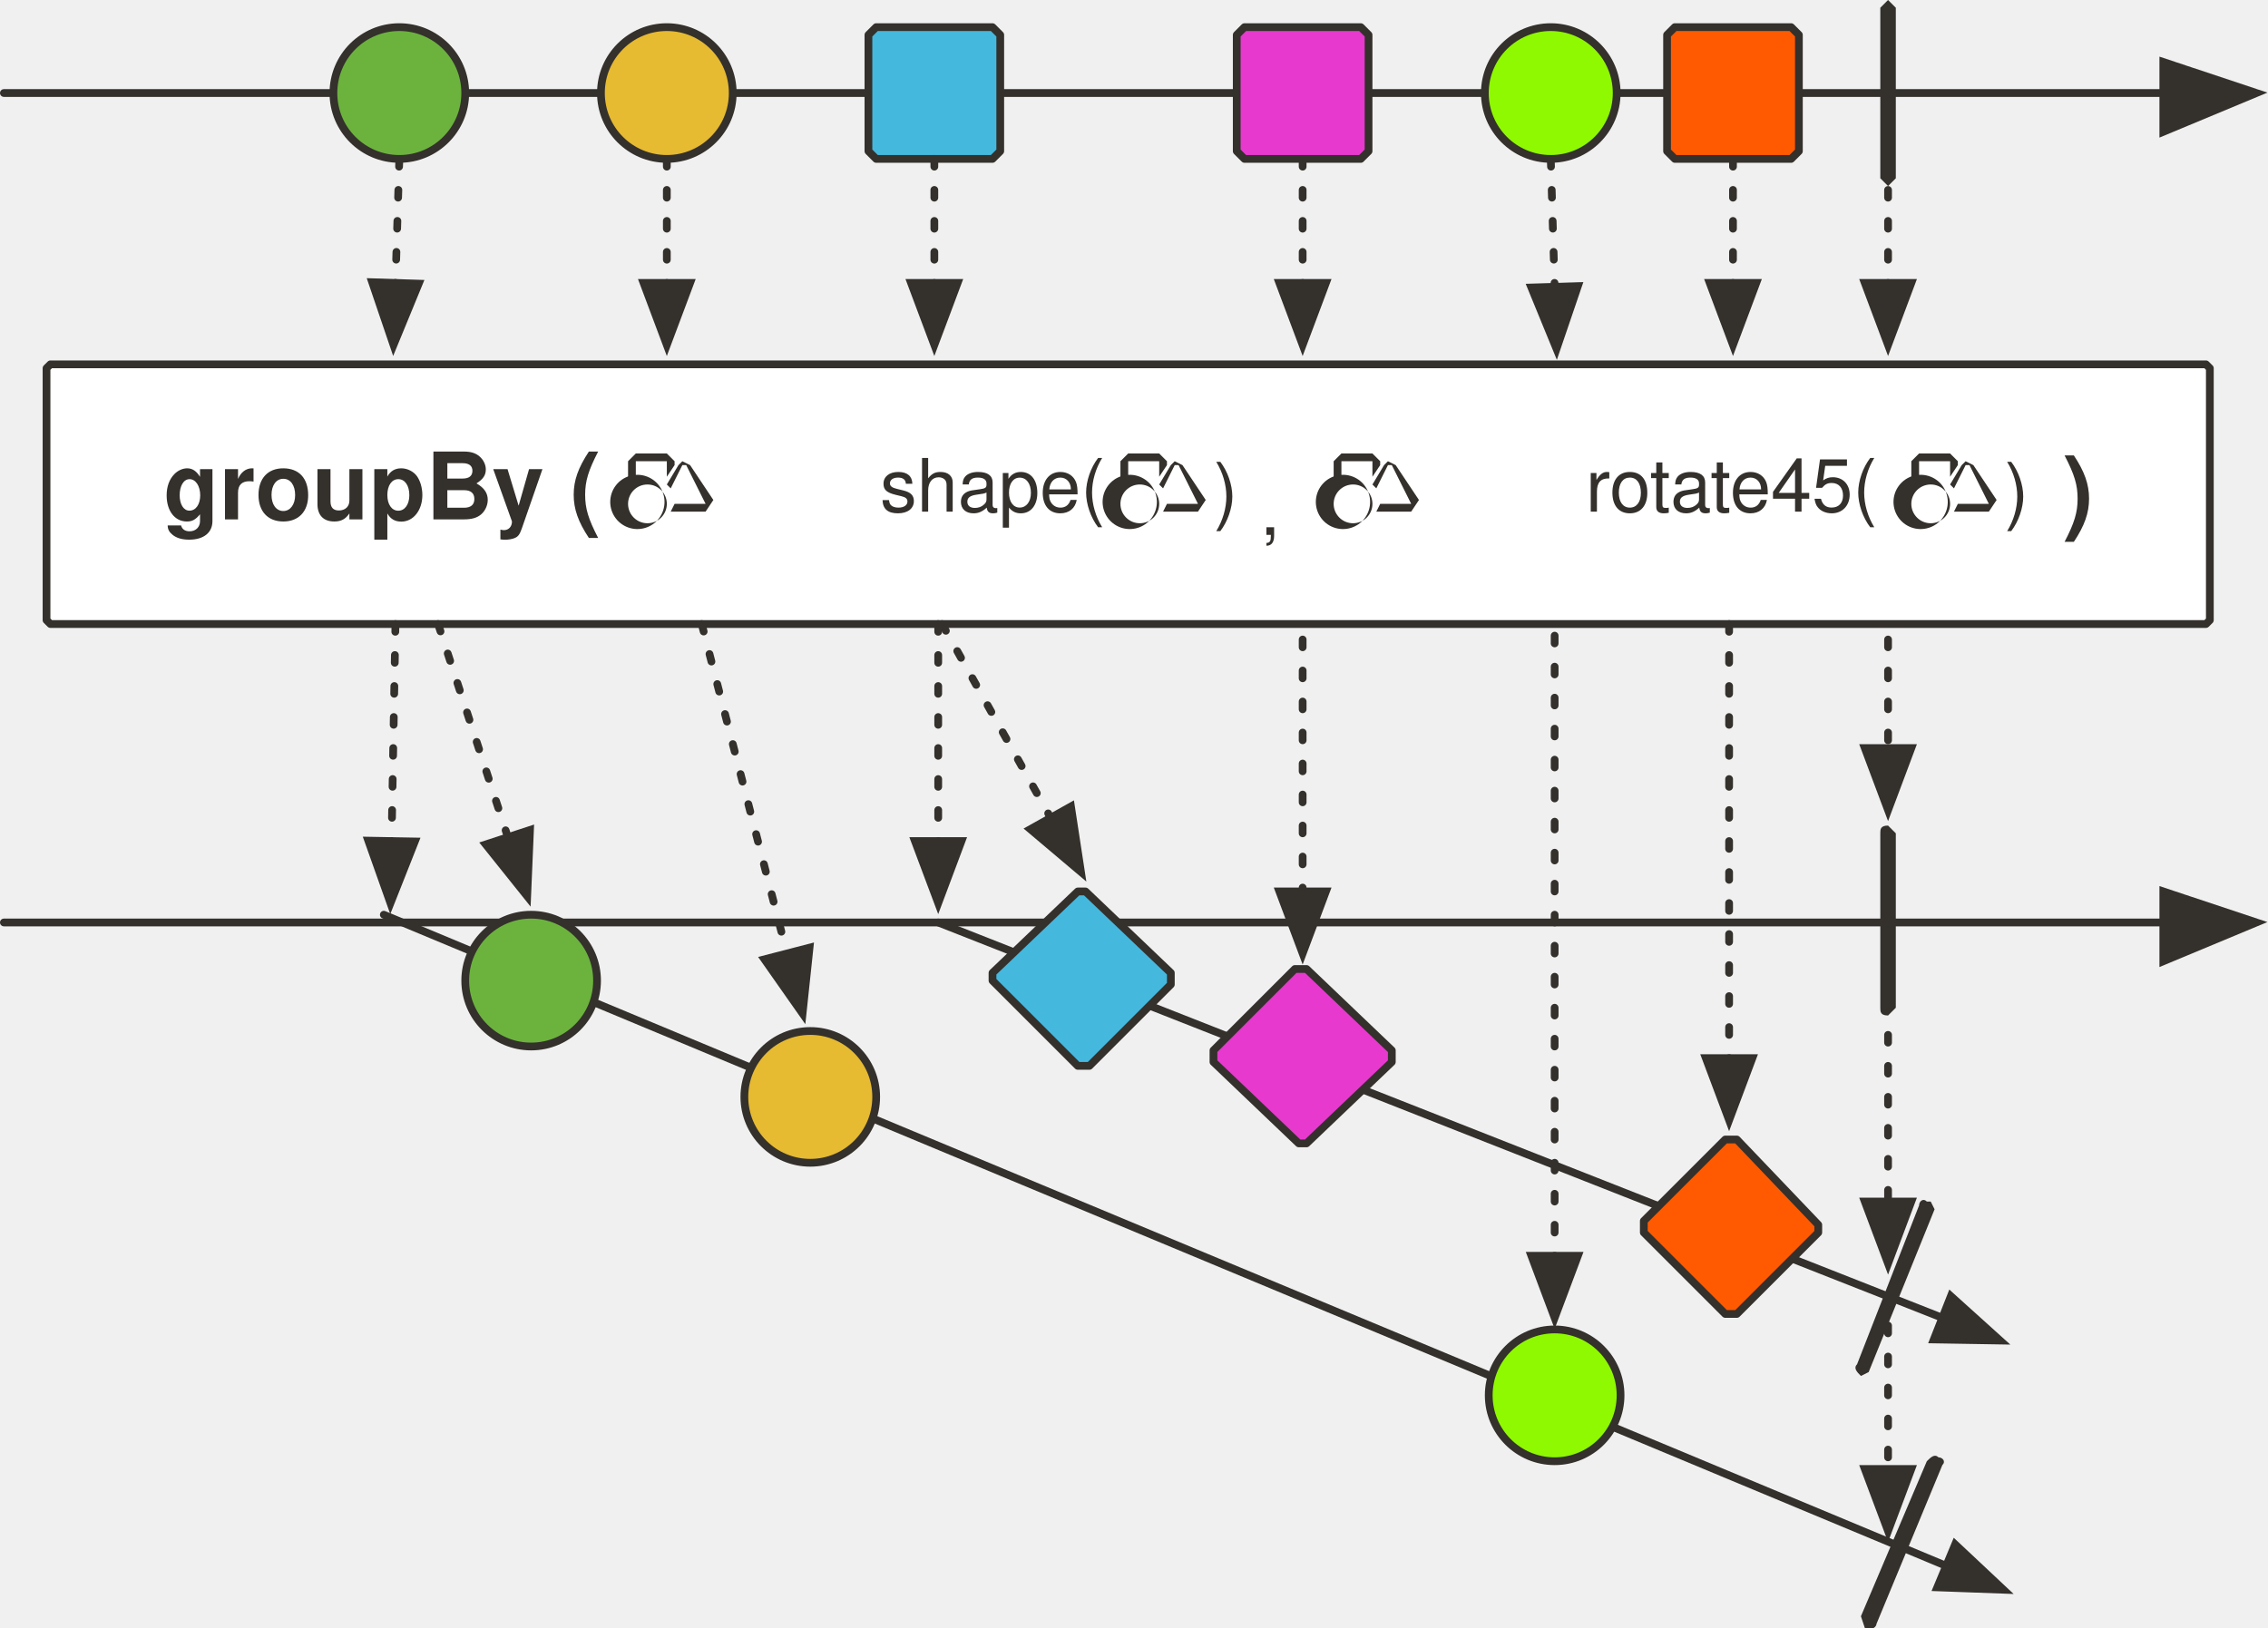
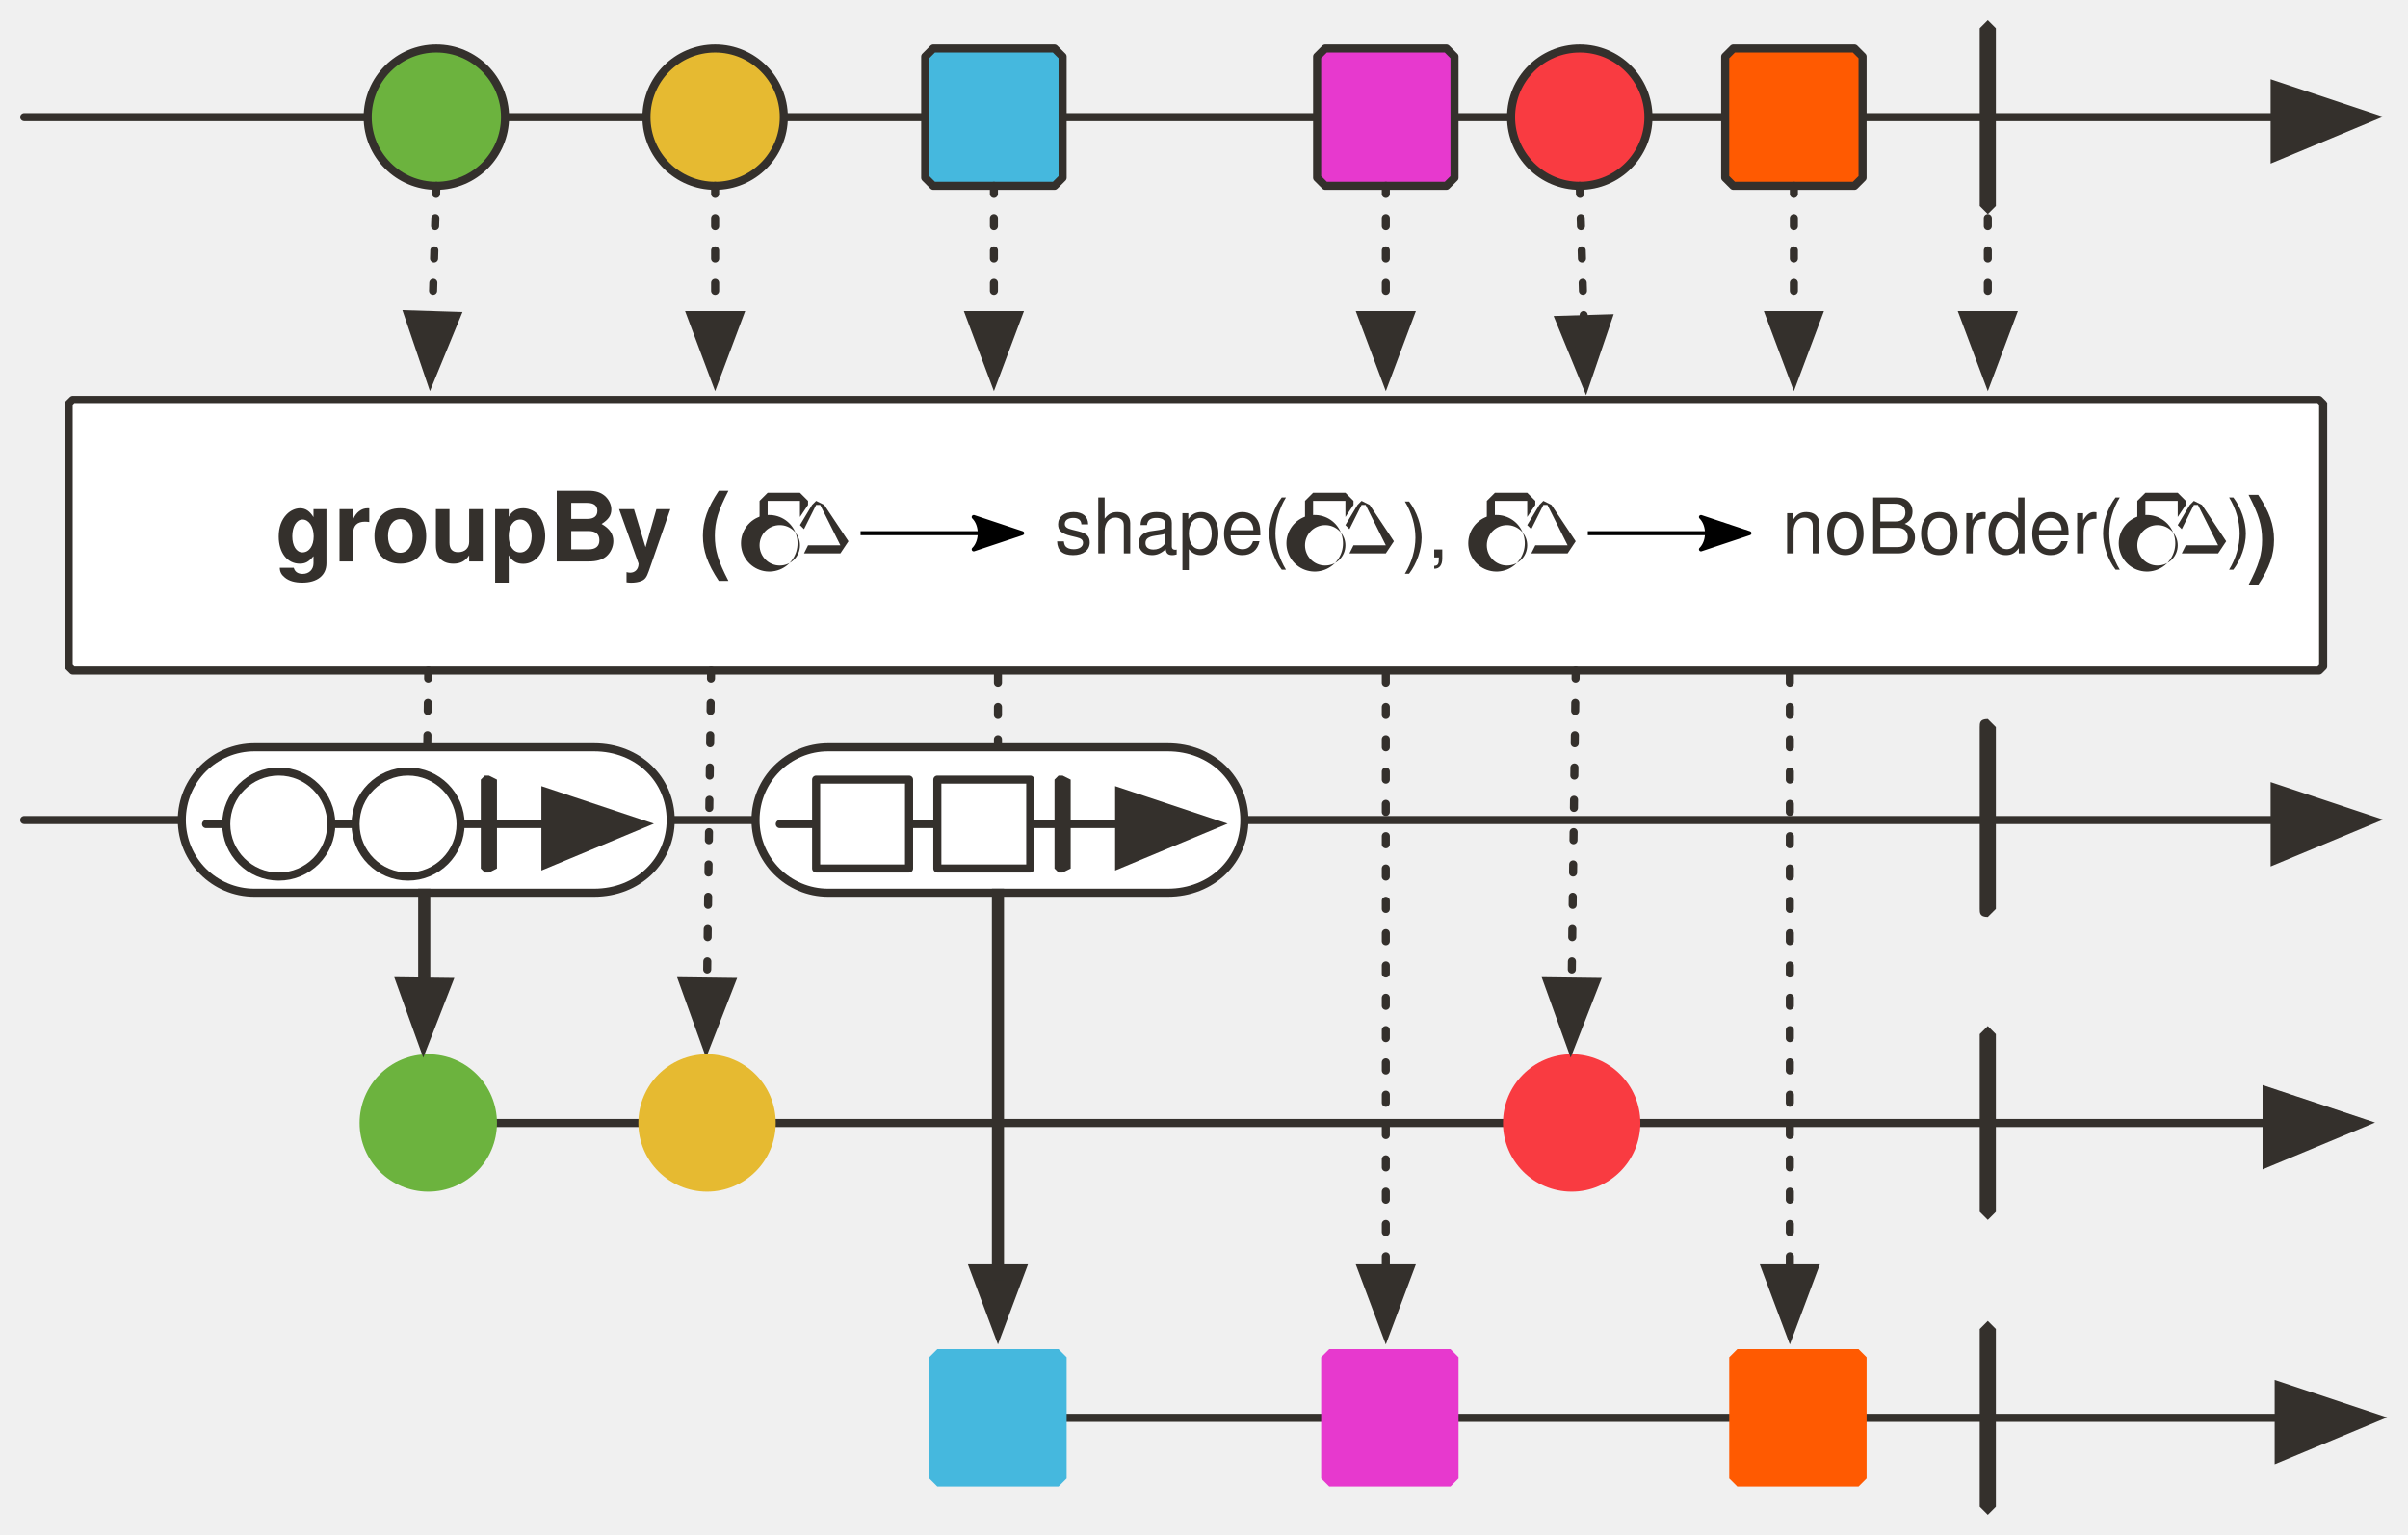
- <svg xmlns="http://www.w3.org/2000/svg" version="1.1" viewBox="20 6 585 420" width="585" height="420" id="svg183">
+ <svg xmlns="http://www.w3.org/2000/svg" version="1.1" viewBox="20 6 596 380" width="596" height="380" id="svg183">
  <defs id="defs16">
    <marker orient="auto" overflow="visible" markerUnits="strokeWidth" id="FilledArrow_Marker" stroke-miterlimit="10" viewBox="-1 -6 14 12" markerWidth="14" markerHeight="12" color="#34302c" stroke-linejoin="miter">
      <g id="g4">
        <path d="M12 0L0-4v9z" id="path2" fill="currentColor" stroke="currentColor" stroke-width="1" />
      </g>
    </marker>
    <font-face font-family="'Tahoma','Nimbus Sans L'" font-size="24" panose-1="2 11 9 2 3 0 4 2 2 3" units-per-em="1000" underline-position="-75" underline-thickness="50" slope="0" x-height="501" cap-height="682" ascent="923" descent="-235" font-weight="700" id="font-face7" stemv="0" stemh="0" accent-height="0" ideographic="0" alphabetic="0" mathematical="0" hanging="0" v-ideographic="0" v-alphabetic="0" v-mathematical="0" v-hanging="0" strikethrough-position="0" strikethrough-thickness="0" overline-position="0" overline-thickness="0">
      <font-face-src>
        <font-face-name name="Tahoma-Bold" />
      </font-face-src>
    </font-face>
    <marker orient="auto" overflow="visible" markerUnits="strokeWidth" id="FilledArrow_Marker_2" stroke-miterlimit="10" viewBox="-1 -5 11 10" markerWidth="11" markerHeight="10" color="#34302c" stroke-linejoin="miter">
      <g id="g11">
        <path d="M8 0L0-3v6z" id="path9" fill="currentColor" stroke="currentColor" stroke-width="1" />
      </g>
    </marker>
    <font-face font-family="'Tahoma','Nimbus Sans L'" font-size="20" panose-1="2 11 5 2 2 1 4 2 2 3" units-per-em="1000" underline-position="-75" underline-thickness="50" slope="0" x-height="450" cap-height="687" ascent="918" descent="-230" font-weight="400" id="font-face14" stemv="0" stemh="0" accent-height="0" ideographic="0" alphabetic="0" mathematical="0" hanging="0" v-ideographic="0" v-alphabetic="0" v-mathematical="0" v-hanging="0" strikethrough-position="0" strikethrough-thickness="0" overline-position="0" overline-thickness="0">
      <font-face-src>
        <font-face-name name="Tahoma" />
      </font-face-src>
    </font-face>
+     <marker orient="auto" overflow="visible" markerUnits="strokeWidth" id="FilledArrow_Marker-9" stroke-miterlimit="10" viewBox="-1 -6 14 12" markerWidth="14" markerHeight="12" color="#34302c" stroke-linejoin="miter">
+       <g id="g4-9">
+         <path d="M12 0L0-4v9z" id="path2-5" fill="currentColor" stroke="currentColor" stroke-width="1" />
+       </g>
+     </marker>
+     <marker orient="auto" overflow="visible" markerUnits="strokeWidth" id="marker14829" stroke-miterlimit="10" viewBox="-1 -6 14 12" markerWidth="14" markerHeight="12" color="#34302c" stroke-linejoin="miter">
+       <g id="g14827">
+         <path d="M12 0L0-4v9z" id="path14825" fill="currentColor" stroke="currentColor" stroke-width="1" />
+       </g>
+     </marker>
+     <marker orient="auto" overflow="visible" markerUnits="strokeWidth" id="FilledArrow_Marker_2-0" stroke-miterlimit="10" viewBox="-1 -5 11 10" markerWidth="11" markerHeight="10" color="#34302c" stroke-linejoin="miter">
+       <g id="g11-1">
+         <path d="M8 0L0-3v6z" id="path9-3" fill="currentColor" stroke="currentColor" stroke-width="1" />
+       </g>
+     </marker>
+     <marker orient="auto" overflow="visible" markerUnits="strokeWidth" id="marker14838" stroke-miterlimit="10" viewBox="-1 -5 11 10" markerWidth="11" markerHeight="10" color="#34302c" stroke-linejoin="miter">
+       <g id="g14836">
+         <path d="M8 0L0-3v6z" id="path14834" fill="currentColor" stroke="currentColor" stroke-width="1" />
+       </g>
+     </marker>
+     <marker orient="auto" overflow="visible" markerUnits="strokeWidth" id="marker14844" stroke-miterlimit="10" viewBox="-1 -5 11 10" markerWidth="11" markerHeight="10" color="#34302c" stroke-linejoin="miter">
+       <g id="g14842">
+         <path d="M8 0L0-3v6z" id="path14840" fill="currentColor" stroke="currentColor" stroke-width="1" />
+       </g>
+     </marker>
+     <marker orient="auto" overflow="visible" markerUnits="strokeWidth" id="marker14850" stroke-miterlimit="10" viewBox="-1 -5 11 10" markerWidth="11" markerHeight="10" color="#34302c" stroke-linejoin="miter">
+       <g id="g14848">
+         <path d="M8 0L0-3v6z" id="path14846" fill="currentColor" stroke="currentColor" stroke-width="1" />
+       </g>
+     </marker>
+     <marker orient="auto" overflow="visible" markerUnits="strokeWidth" id="marker14856" stroke-miterlimit="10" viewBox="-1 -5 11 10" markerWidth="11" markerHeight="10" color="#34302c" stroke-linejoin="miter">
+       <g id="g14854">
+         <path d="M8 0L0-3v6z" id="path14852" fill="currentColor" stroke="currentColor" stroke-width="1" />
+       </g>
+     </marker>
+     <marker orient="auto" overflow="visible" markerUnits="strokeWidth" id="marker14862" stroke-miterlimit="10" viewBox="-1 -5 11 10" markerWidth="11" markerHeight="10" color="#34302c" stroke-linejoin="miter">
+       <g id="g14860">
+         <path d="M8 0L0-3v6z" id="path14858" fill="currentColor" stroke="currentColor" stroke-width="1" />
+       </g>
+     </marker>
+     <marker orient="auto" overflow="visible" markerUnits="strokeWidth" id="marker14868" stroke-miterlimit="10" viewBox="-1 -5 11 10" markerWidth="11" markerHeight="10" color="#34302c" stroke-linejoin="miter">
+       <g id="g14866">
+         <path d="M8 0L0-3v6z" id="path14864" fill="currentColor" stroke="currentColor" stroke-width="1" />
+       </g>
+     </marker>
+     <marker orient="auto" overflow="visible" markerUnits="strokeWidth" id="marker14874" stroke-miterlimit="10" viewBox="-1 -5 11 10" markerWidth="11" markerHeight="10" color="#34302c" stroke-linejoin="miter">
+       <g id="g14872">
+         <path d="M8 0L0-3v6z" id="path14870" fill="currentColor" stroke="currentColor" stroke-width="1" />
+       </g>
+     </marker>
+     <marker orient="auto" overflow="visible" markerUnits="strokeWidth" id="marker14880" stroke-miterlimit="10" viewBox="-1 -5 11 10" markerWidth="11" markerHeight="10" color="#34302c" stroke-linejoin="miter">
+       <g id="g14878">
+         <path d="M8 0L0-3v6z" id="path14876" fill="currentColor" stroke="currentColor" stroke-width="1" />
+       </g>
+     </marker>
+     <marker orient="auto" refY="0" refX="0" id="Arrow2Lend-6" overflow="visible">
+       <path id="path5247-9" d="M-11-4L1 0l-12 4c2-2 2-6 0-8z" fill="#000" fill-opacity="1" fill-rule="evenodd" stroke="#000" stroke-width="1" stroke-linejoin="round" stroke-opacity="1" />
+     </marker>
+     <marker orient="auto" overflow="visible" markerUnits="strokeWidth" id="FilledArrow_Marker-2" stroke-miterlimit="10" viewBox="-1 -6 14 12" markerWidth="14" markerHeight="12" color="#34302c" stroke-linejoin="miter">
+       <g id="g4-2">
+         <path d="M12 0L0-4v9z" id="path2-4" fill="currentColor" stroke="currentColor" stroke-width="1" />
+       </g>
+     </marker>
+     <marker orient="auto" overflow="visible" markerUnits="strokeWidth" id="FilledArrow_Marker-7" stroke-miterlimit="10" viewBox="-1 -6 14 12" markerWidth="14" markerHeight="12" color="#34302c" stroke-linejoin="miter">
+       <g id="g4-23">
+         <path d="M12 0L0-4v9z" id="path2-0" fill="currentColor" stroke="currentColor" stroke-width="1" />
+       </g>
+     </marker>
+     <marker orient="auto" overflow="visible" markerUnits="strokeWidth" id="marker14894" stroke-miterlimit="10" viewBox="-1 -5 11 10" markerWidth="11" markerHeight="10" color="#34302c" stroke-linejoin="miter">
+       <g id="g14892">
+         <path d="M8 0L0-3v6z" id="path14890" fill="currentColor" stroke="currentColor" stroke-width="1" />
+       </g>
+     </marker>
+     <marker orient="auto" overflow="visible" markerUnits="strokeWidth" id="marker14900" stroke-miterlimit="10" viewBox="-1 -5 11 10" markerWidth="11" markerHeight="10" color="#34302c" stroke-linejoin="miter">
+       <g id="g14898">
+         <path d="M8 0L0-3v6z" id="path14896" fill="currentColor" stroke="currentColor" stroke-width="1" />
+       </g>
+     </marker>
+     <marker orient="auto" overflow="visible" markerUnits="strokeWidth" id="marker14906" stroke-miterlimit="10" viewBox="-1 -5 11 10" markerWidth="11" markerHeight="10" color="#34302c" stroke-linejoin="miter">
+       <g id="g14904">
+         <path d="M8 0L0-3v6z" id="path14902" fill="currentColor" stroke="currentColor" stroke-width="1" />
+       </g>
+     </marker>
+     <marker orient="auto" overflow="visible" markerUnits="strokeWidth" id="marker14912" stroke-miterlimit="10" viewBox="-1 -5 11 10" markerWidth="11" markerHeight="10" color="#34302c" stroke-linejoin="miter">
+       <g id="g14910">
+         <path d="M8 0L0-3v6z" id="path14908" fill="currentColor" stroke="currentColor" stroke-width="1" />
+       </g>
+     </marker>
+     <marker orient="auto" overflow="visible" markerUnits="strokeWidth" id="FilledArrow_Marker-5-2-1-6" stroke-miterlimit="10" viewBox="-1 -6 14 12" markerWidth="14" markerHeight="12" color="#34302c" stroke-linejoin="miter">
+       <g id="g4-3-7-2-2">
+         <path d="M12 0L0-4v9z" id="path2-5-0-7-9" fill="currentColor" stroke="currentColor" stroke-width="1" />
+       </g>
+     </marker>
+     <marker orient="auto" overflow="visible" markerUnits="strokeWidth" id="marker14921" stroke-miterlimit="10" viewBox="-1 -6 14 12" markerWidth="14" markerHeight="12" color="#34302c" stroke-linejoin="miter">
+       <g id="g14919">
+         <path d="M12 0L0-4v9z" id="path14917" fill="currentColor" stroke="currentColor" stroke-width="1" />
+       </g>
+     </marker>
  </defs>
-   <path id="line24" fill="none" fill-opacity="1" stroke="#34302c" stroke-width="2" stroke-linecap="round" stroke-linejoin="round" stroke-dasharray="none" stroke-opacity="1" marker-end="url(#FilledArrow_Marker)" d="M21 244h557" />
-   <path d="M33 100h556l1 1v65l-1 1H33l-1-1v-65l1-1z" id="path29" fill="#fff" fill-opacity="1" stroke="#34302c" stroke-width="2" stroke-linecap="round" stroke-linejoin="round" stroke-dasharray="none" stroke-opacity="1" />
-   <path id="line45" fill="none" fill-opacity="1" stroke="#34302c" stroke-width="2" stroke-linecap="round" stroke-linejoin="round" stroke-dasharray="none" stroke-opacity="1" marker-end="url(#FilledArrow_Marker)" d="M21 30h557" />
-   <ellipse id="ellipse48" ry="17" rx="17" cy="30" cx="123" fill="#6cb33e" fill-opacity="1" stroke="none" stroke-dasharray="none" stroke-opacity="1" />
-   <ellipse id="ellipse50" ry="17" rx="17" cy="30" cx="123" fill="none" fill-opacity="1" stroke="#34302c" stroke-width="2" stroke-linecap="round" stroke-linejoin="round" stroke-dasharray="none" stroke-opacity="1" />
-   <ellipse id="ellipse53" ry="17" rx="17" cy="30" cx="192" fill="#e6ba31" fill-opacity="1" stroke="none" stroke-dasharray="none" stroke-opacity="1" />
-   <ellipse id="ellipse55" ry="17" rx="17" cy="30" cx="192" fill="none" fill-opacity="1" stroke="#34302c" stroke-width="2" stroke-linecap="round" stroke-linejoin="round" stroke-dasharray="none" stroke-opacity="1" />
-   <path id="path58" d="M246 13h30l2 2v30l-2 2h-30l-2-2V15l2-2z" fill="#45b8de" fill-opacity="1" stroke="none" stroke-dasharray="none" stroke-opacity="1" />
-   <path id="path60" d="M246 13h30l2 2v30l-2 2h-30l-2-2V15l2-2z" fill="none" fill-opacity="1" stroke="#34302c" stroke-width="2" stroke-linecap="round" stroke-linejoin="round" stroke-dasharray="none" stroke-opacity="1" />
-   <path id="path63" d="M507 6l2 2v44l-2 2-2-2V8l2-2z" fill="#34302c" fill-opacity="1" stroke="none" stroke-dasharray="none" stroke-opacity="1" />
-   <path id="path66" d="M341 13h30l2 2v30l-2 2h-30l-2-2V15l2-2z" fill="#e739ce" fill-opacity="1" stroke="none" stroke-dasharray="none" stroke-opacity="1" />
-   <path id="path68" d="M341 13h30l2 2v30l-2 2h-30l-2-2V15l2-2z" fill="none" fill-opacity="1" stroke="#34302c" stroke-width="2" stroke-linecap="round" stroke-linejoin="round" stroke-dasharray="none" stroke-opacity="1" />
-   <path id="line71" fill="none" fill-opacity="1" stroke="#34302c" stroke-width="2" stroke-linecap="round" stroke-linejoin="round" stroke-dasharray="2,6" stroke-opacity="1" marker-end="url(#FilledArrow_Marker_2)" d="M123 47l-1 32" />
-   <path id="line74" fill="none" fill-opacity="1" stroke="#34302c" stroke-width="2" stroke-linecap="round" stroke-linejoin="round" stroke-dasharray="2,6" stroke-opacity="1" marker-end="url(#FilledArrow_Marker_2)" d="M192 47v32" />
-   <path id="line77" fill="none" fill-opacity="1" stroke="#34302c" stroke-width="2" stroke-linecap="round" stroke-linejoin="round" stroke-dasharray="2,6" stroke-opacity="1" marker-end="url(#FilledArrow_Marker_2)" d="M261 47v32" />
-   <path id="line80" fill="none" fill-opacity="1" stroke="#34302c" stroke-width="2" stroke-linecap="round" stroke-linejoin="round" stroke-dasharray="2,6" stroke-opacity="1" marker-end="url(#FilledArrow_Marker_2)" d="M356 47v32" />
-   <path id="path84" d="M452 13h30l2 2v30l-2 2h-30l-2-2V15l2-2z" fill="#ff5a01" fill-opacity="1" stroke="none" stroke-dasharray="none" stroke-opacity="1" />
-   <path id="path86" d="M452 13h30l2 2v30l-2 2h-30l-2-2V15l2-2z" fill="none" fill-opacity="1" stroke="#34302c" stroke-width="2" stroke-linecap="round" stroke-linejoin="round" stroke-dasharray="none" stroke-opacity="1" />
-   <path id="line89" fill="none" fill-opacity="1" stroke="#34302c" stroke-width="2" stroke-linecap="round" stroke-linejoin="round" stroke-dasharray="2,6" stroke-opacity="1" marker-end="url(#FilledArrow_Marker_2)" d="M467 47v32" />
-   <path id="path93" d="M507 219l2 2v45l-2 2c-2 0-2-1-2-2v-45c0-1 0-2 2-2z" fill="#34302c" fill-opacity="1" stroke="none" stroke-dasharray="none" stroke-opacity="1" />
-   <path id="line96" fill="none" fill-opacity="1" stroke="#34302c" stroke-width="2" stroke-linecap="round" stroke-linejoin="round" stroke-dasharray="none" stroke-opacity="1" marker-end="url(#FilledArrow_Marker_2)" d="M119 242l403 168" />
-   <path id="path99" d="M520 382c1 0 2 1 1 2l-17 41c0 1-2 2-3 1l-1-3 17-40c1-1 2-2 3-1z" fill="#34302c" fill-opacity="1" stroke="none" stroke-dasharray="none" stroke-opacity="1" />
-   <path id="line103" fill="none" fill-opacity="1" stroke="#34302c" stroke-width="2" stroke-linecap="round" stroke-linejoin="round" stroke-dasharray="none" stroke-opacity="1" marker-end="url(#FilledArrow_Marker_2)" d="M262 244l259 102" />
-   <path id="path106" d="M517 316h1l1 2-17 42-2 1c-1-1-2-2-1-3l16-41c0-1 1-2 2-1z" fill="#34302c" fill-opacity="1" stroke="none" stroke-dasharray="none" stroke-opacity="1" />
-   <ellipse id="ellipse110" ry="17" rx="17" cy="30" cx="420" fill="#8ef900" fill-opacity="1" stroke="none" stroke-dasharray="none" stroke-opacity="1" />
-   <ellipse id="ellipse112" ry="17" rx="17" cy="30" cx="420" fill="none" fill-opacity="1" stroke="#34302c" stroke-width="2" stroke-linecap="round" stroke-linejoin="round" stroke-dasharray="none" stroke-opacity="1" />
-   <path id="line115" fill="none" fill-opacity="1" stroke="#34302c" stroke-width="2" stroke-linecap="round" stroke-linejoin="round" stroke-dasharray="2,6" stroke-opacity="1" marker-end="url(#FilledArrow_Marker_2)" d="M420 47l1 33" />
-   <path id="line118" fill="none" fill-opacity="1" stroke="#34302c" stroke-width="2" stroke-linecap="round" stroke-linejoin="round" stroke-dasharray="2,6" stroke-opacity="1" marker-end="url(#FilledArrow_Marker_2)" d="M262 167v56" />
-   <path id="line121" fill="none" fill-opacity="1" stroke="#34302c" stroke-width="2" stroke-linecap="round" stroke-linejoin="round" stroke-dasharray="2,6" stroke-opacity="1" marker-end="url(#FilledArrow_Marker_2)" d="M122 167l-1 56" />
-   <ellipse id="ellipse124" ry="17" rx="17" cy="259" cx="157" fill="#6cb33e" fill-opacity="1" stroke="none" stroke-dasharray="none" stroke-opacity="1" />
-   <ellipse id="ellipse126" ry="17" rx="17" cy="259" cx="157" fill="none" fill-opacity="1" stroke="#34302c" stroke-width="2" stroke-linecap="round" stroke-linejoin="round" stroke-dasharray="none" stroke-opacity="1" />
-   <ellipse id="ellipse129" ry="17" rx="17" cy="289" cx="229" fill="#e6ba31" fill-opacity="1" stroke="none" stroke-dasharray="none" stroke-opacity="1" />
-   <ellipse id="ellipse131" ry="17" rx="17" cy="289" cx="229" fill="none" fill-opacity="1" stroke="#34302c" stroke-width="2" stroke-linecap="round" stroke-linejoin="round" stroke-dasharray="none" stroke-opacity="1" />
-   <ellipse id="ellipse134" ry="17" rx="17" cy="366" cx="421" fill="#8ef900" fill-opacity="1" stroke="none" stroke-dasharray="none" stroke-opacity="1" />
-   <ellipse id="ellipse136" ry="17" rx="17" cy="366" cx="421" fill="none" fill-opacity="1" stroke="#34302c" stroke-width="2" stroke-linecap="round" stroke-linejoin="round" stroke-dasharray="none" stroke-opacity="1" />
-   <path id="line139" fill="none" fill-opacity="1" stroke="#34302c" stroke-width="2" stroke-linecap="round" stroke-linejoin="round" stroke-dasharray="2,6" stroke-opacity="1" marker-end="url(#FilledArrow_Marker_2)" d="M421 170v160" />
-   <path id="line142" fill="none" fill-opacity="1" stroke="#34302c" stroke-width="2" stroke-linecap="round" stroke-linejoin="round" stroke-dasharray="2,6" stroke-opacity="1" marker-end="url(#FilledArrow_Marker_2)" d="M201 167l22 85" />
-   <path id="line145" fill="none" fill-opacity="1" stroke="#34302c" stroke-width="2" stroke-linecap="round" stroke-linejoin="round" stroke-dasharray="2,6" stroke-opacity="1" marker-end="url(#FilledArrow_Marker_2)" d="M133 167l18 55" />
-   <path id="path150" d="M298 281l-22-22v-2l22-21h2l22 21v3l-21 21h-3z" fill="#45b8de" fill-opacity="1" stroke="#34302c" stroke-width="2" stroke-linecap="round" stroke-linejoin="round" stroke-dasharray="none" stroke-opacity="1" />
-   <path id="line153" fill="none" fill-opacity="1" stroke="#34302c" stroke-width="2" stroke-linecap="round" stroke-linejoin="round" stroke-dasharray="2,6" stroke-opacity="1" marker-end="url(#FilledArrow_Marker_2)" d="M263 167l28 50" />
-   <path id="path158" d="M357 256l22 21v3l-22 21h-2l-22-21v-3l21-21h3z" fill="#e739ce" fill-opacity="1" stroke="#34302c" stroke-width="2" stroke-linecap="round" stroke-linejoin="round" stroke-dasharray="none" stroke-opacity="1" />
-   <path id="path163" d="M468 300l21 22v2l-21 21h-3l-21-21v-3l21-21h3z" fill="#ff5a01" fill-opacity="1" stroke="#34302c" stroke-width="2" stroke-linecap="round" stroke-linejoin="round" stroke-dasharray="none" stroke-opacity="1" />
-   <path id="line166" fill="none" fill-opacity="1" stroke="#34302c" stroke-width="2" stroke-linecap="round" stroke-linejoin="round" stroke-dasharray="2,6" stroke-opacity="1" marker-end="url(#FilledArrow_Marker_2)" d="M356 171v65" />
-   <path id="line169" fill="none" fill-opacity="1" stroke="#34302c" stroke-width="2" stroke-linecap="round" stroke-linejoin="round" stroke-dasharray="2,6" stroke-opacity="1" marker-end="url(#FilledArrow_Marker_2)" d="M466 167v112" />
-   <text id="text33" x="-123" y="118" fill="#34302c" fill-opacity="1" stroke="none" stroke-dasharray="none" stroke-opacity="1">
-     <tspan font-size="24" font-weight="700" x="62" y="140" id="tspan31" font-family="'Tahoma','Nimbus Sans L'" fill="#34302c">groupBy (</tspan>
-   </text>
-   <text y="119" x="367" id="text911" fill="#34302c" fill-opacity="1" stroke="none" stroke-dasharray="none" stroke-opacity="1">
-     <tspan id="tspan909" y="141" x="552" font-weight="700" font-size="24" font-family="'Tahoma','Nimbus Sans L'" fill="#34302c">)</tspan>
-   </text>
-   <g id="g942" transform="translate(132 -373)" fill="#34302c" fill-opacity="1" stroke-width="1">
+   <path id="line24" d="M26 209h557" fill="none" fill-opacity="1" stroke="#34302c" stroke-width="2" stroke-linecap="round" stroke-linejoin="round" stroke-dasharray="none" stroke-opacity="1" marker-end="url(#FilledArrow_Marker-9)" />
+   <path d="M38 105h556l1 1v65l-1 1H38l-1-1v-65z" id="path29" fill="#fff" fill-opacity="1" stroke="#34302c" stroke-width="2" stroke-linecap="round" stroke-linejoin="round" stroke-dasharray="none" stroke-opacity="1" />
+   <path id="line45" d="M26 35h557" fill="none" fill-opacity="1" stroke="#34302c" stroke-width="2" stroke-linecap="round" stroke-linejoin="round" stroke-dasharray="none" stroke-opacity="1" marker-end="url(#FilledArrow_Marker-9)" />
+   <circle r="17" id="ellipse48" cy="35" cx="128" fill="#6cb33e" fill-opacity="1" stroke="none" stroke-dasharray="none" stroke-opacity="1" />
+   <circle r="17" id="ellipse50" cy="35" cx="128" fill="none" fill-opacity="1" stroke="#34302c" stroke-width="2" stroke-linecap="round" stroke-linejoin="round" stroke-dasharray="none" stroke-opacity="1" />
+   <circle r="17" id="ellipse53" cy="35" cx="197" fill="#e6ba31" fill-opacity="1" stroke="none" stroke-dasharray="none" stroke-opacity="1" />
+   <circle r="17" id="ellipse55" cy="35" cx="197" fill="none" fill-opacity="1" stroke="#34302c" stroke-width="2" stroke-linecap="round" stroke-linejoin="round" stroke-dasharray="none" stroke-opacity="1" />
+   <path id="path58" d="M251 18h30l2 2v30l-2 2h-30l-2-2V20z" fill="#45b8de" fill-opacity="1" stroke="none" stroke-dasharray="none" stroke-opacity="1" />
+   <path id="path60" d="M251 18h30l2 2v30l-2 2h-30l-2-2V20z" fill="none" fill-opacity="1" stroke="#34302c" stroke-width="2" stroke-linecap="round" stroke-linejoin="round" stroke-dasharray="none" stroke-opacity="1" />
+   <path id="path63" d="M512 11l2 2v44l-2 2-2-2V13z" fill="#34302c" fill-opacity="1" stroke="none" stroke-dasharray="none" stroke-opacity="1" />
+   <path id="path66" d="M348 18h30l2 2v30l-2 2h-30l-2-2V20z" fill="#e739ce" fill-opacity="1" stroke="none" stroke-dasharray="none" stroke-opacity="1" />
+   <path id="path68" d="M348 18h30l2 2v30l-2 2h-30l-2-2V20z" fill="none" fill-opacity="1" stroke="#34302c" stroke-width="2" stroke-linecap="round" stroke-linejoin="round" stroke-dasharray="none" stroke-opacity="1" />
+   <path id="line71" d="M128 52l-1 32" fill="none" fill-opacity="1" stroke="#34302c" stroke-width="2" stroke-linecap="round" stroke-linejoin="round" stroke-dasharray="2,6" stroke-opacity="1" marker-end="url(#FilledArrow_Marker_2-0)" />
+   <path id="line74" d="M197 52v32" fill="none" fill-opacity="1" stroke="#34302c" stroke-width="2" stroke-linecap="round" stroke-linejoin="round" stroke-dasharray="2,6" stroke-opacity="1" marker-end="url(#FilledArrow_Marker_2-0)" />
+   <path id="line77" d="M266 52v32" fill="none" fill-opacity="1" stroke="#34302c" stroke-width="2" stroke-linecap="round" stroke-linejoin="round" stroke-dasharray="2,6" stroke-opacity="1" marker-end="url(#FilledArrow_Marker_2-0)" />
+   <path id="line80" d="M363 52v32" fill="none" fill-opacity="1" stroke="#34302c" stroke-width="2" stroke-linecap="round" stroke-linejoin="round" stroke-dasharray="2,6" stroke-opacity="1" marker-end="url(#FilledArrow_Marker_2-0)" />
+   <path id="path84" d="M449 18h30l2 2v30l-2 2h-30l-2-2V20z" fill="#ff5a01" fill-opacity="1" stroke="none" stroke-dasharray="none" stroke-opacity="1" />
+   <path id="path86" d="M449 18h30l2 2v30l-2 2h-30l-2-2V20z" fill="none" fill-opacity="1" stroke="#34302c" stroke-width="2" stroke-linecap="round" stroke-linejoin="round" stroke-dasharray="none" stroke-opacity="1" />
+   <path id="line89" d="M464 52v32" fill="none" fill-opacity="1" stroke="#34302c" stroke-width="2" stroke-linecap="round" stroke-linejoin="round" stroke-dasharray="2,6" stroke-opacity="1" marker-end="url(#FilledArrow_Marker_2-0)" />
+   <path id="path93" d="M512 184l2 2v45l-2 2c-2 0-2-1-2-2v-45c0-1 0-2 2-2z" fill="#34302c" fill-opacity="1" stroke="none" stroke-dasharray="none" stroke-opacity="1" />
+   <circle r="17" id="ellipse110" cy="35" cx="411" fill="#f93b41" fill-opacity="1" stroke="none" stroke-dasharray="none" stroke-opacity="1" />
+   <circle r="17" id="ellipse112" cy="35" cx="411" fill="none" fill-opacity="1" stroke="#34302c" stroke-width="2" stroke-linecap="round" stroke-linejoin="round" stroke-dasharray="none" stroke-opacity="1" />
+   <path id="line115" d="M411 52l1 33" fill="none" fill-opacity="1" stroke="#34302c" stroke-width="2" stroke-linecap="round" stroke-linejoin="round" stroke-dasharray="2,6" stroke-opacity="1" marker-end="url(#FilledArrow_Marker_2-0)" />
+   <path id="line118" d="M267 173v147" fill="none" fill-opacity="1" stroke="#34302c" stroke-width="2" stroke-linecap="round" stroke-linejoin="round" stroke-dasharray="2,6" stroke-opacity="1" marker-end="url(#FilledArrow_Marker_2-0)" />
+   <path id="line142" d="M196 172l-1 77" fill="none" fill-opacity="1" stroke="#34302c" stroke-width="2" stroke-linecap="round" stroke-linejoin="round" stroke-dasharray="2,6" stroke-opacity="1" marker-end="url(#FilledArrow_Marker_2-0)" />
+   <text id="text33" x="-97" y="123" fill="#34302c" fill-opacity="1" stroke="none" stroke-dasharray="none" stroke-opacity="1">
+     <tspan font-size="24" font-weight="700" x="88" y="145" id="tspan31" font-family="Tahoma,'Nimbus Sans L'" fill="#34302c">groupBy (</tspan>
+   </text>
+   <text y="124" x="391" id="text911" fill="#34302c" fill-opacity="1" stroke="none" stroke-dasharray="none" stroke-opacity="1">
+     <tspan id="tspan909" y="146" x="576" font-weight="700" font-size="24" font-family="Tahoma,'Nimbus Sans L'" fill="#34302c">)</tspan>
+   </text>
+   <g id="g942" transform="translate(158 -368)" fill="#34302c" fill-opacity="1" stroke-width="1">
    <path id="path1487" d="M52 496l-2 2v5l2-1v-4h8v4l2-3v-1l-2-2z" />
    <path id="path1432" d="M55 502a7 7 0 1 0 0 13 7 7 0 0 0 0-13zm0 2a5 5 0 1 1 0 10 5 5 0 0 1 0-10z" />
-     <path id="path1480" d="M64 498l-1 1-3 5 1 1 3-6h1l5 10h-8l-1 2h9l2-3-6-9-2-1z" />
-   </g>
-   <text y="116" x="61" id="text946" fill="#34302c" fill-opacity="1" stroke="none" stroke-dasharray="none" stroke-opacity="1">
-     <tspan id="tspan944" y="138" x="247" font-weight="400" font-size="19" font-style="normal" font-family="'Tahoma','Nimbus Sans L'" fill="#34302c">shape(</tspan>
-   </text>
-   <g transform="translate(259 -373)" id="g954" fill="#34302c" fill-opacity="1" stroke-width="1">
+     <path id="path1480" d="M64 498l-1 1-3 5 1 1 3-6h1l5 10h-8l-1 2h9l2-3-6-9z" />
+   </g>
+   <text y="121" x="95" id="text946" fill="#34302c" fill-opacity="1" stroke="none" stroke-dasharray="none" stroke-opacity="1">
+     <tspan id="tspan944" y="143" x="281" font-weight="400" font-size="19" font-style="normal" font-family="Tahoma,'Nimbus Sans L'" fill="#34302c">shape(</tspan>
+   </text>
+   <g transform="translate(293 -368)" id="g954" fill="#34302c" fill-opacity="1" stroke-width="1">
    <path d="M52 496l-2 2v5l2-1v-4h8v4l2-3v-1l-2-2z" id="path948" />
    <path d="M55 502a7 7 0 1 0 0 13 7 7 0 0 0 0-13zm0 2a5 5 0 1 1 0 10 5 5 0 0 1 0-10z" id="path950" />
-     <path d="M64 498l-1 1-3 5 1 1 3-6h1l5 10h-8l-1 2h9l2-3-6-9-2-1z" id="path952" />
-   </g>
-   <text id="text958" x="148" y="117" fill="#34302c" fill-opacity="1" stroke="none" stroke-dasharray="none" stroke-opacity="1">
-     <tspan font-size="19" font-weight="400" x="333" y="139" id="tspan956" font-style="normal" font-family="'Tahoma','Nimbus Sans L'" fill="#34302c">)</tspan>
-   </text>
-   <g transform="translate(314 -373)" id="g912" fill="#34302c" fill-opacity="1" stroke-width="1">
-     <path d="M52 496l-2 2v5l2-1v-4h8v4l2-3v-1l-2-2z" id="path906" />
-     <path d="M55 502a7 7 0 1 0 0 13 7 7 0 0 0 0-13zm0 2a5 5 0 1 1 0 10 5 5 0 0 1 0-10z" id="path908" />
-     <path d="M64 498l-1 1-3 5 1 1 3-6h1l5 10h-8l-1 2h9l2-3-6-9-2-1z" id="path910" />
-   </g>
-   <text id="text916" x="243" y="116" fill="#34302c" fill-opacity="1" stroke="none" stroke-dasharray="none" stroke-opacity="1">
-     <tspan font-size="19" font-weight="400" x="429" y="138" id="tspan914" font-style="normal" font-family="'Tahoma','Nimbus Sans L'" fill="#34302c">rotate45(</tspan>
-   </text>
-   <g id="g924" transform="translate(463 -373)" fill="#34302c" fill-opacity="1" stroke-width="1">
-     <path id="path918" d="M52 496l-2 2v5l2-1v-4h8v4l2-3v-1l-2-2z" />
-     <path id="path920" d="M55 502a7 7 0 1 0 0 13 7 7 0 0 0 0-13zm0 2a5 5 0 1 1 0 10 5 5 0 0 1 0-10z" />
-     <path id="path922" d="M64 498l-1 1-3 5 1 1 3-6h1l5 10h-8l-1 2h9l2-3-6-9-2-1z" />
-   </g>
-   <text y="117" x="352" id="text928" fill="#34302c" fill-opacity="1" stroke="none" stroke-dasharray="none" stroke-opacity="1">
-     <tspan id="tspan926" y="139" x="537" font-weight="400" font-size="19" font-style="normal" font-family="'Tahoma','Nimbus Sans L'" fill="#34302c">)</tspan>
-   </text>
-   <text y="122" x="159" id="text950" fill="#34302c" fill-opacity="1" stroke="none" stroke-dasharray="none" stroke-opacity="1">
-     <tspan id="tspan948" y="144" x="345" font-weight="400" font-size="19" font-style="normal" font-family="'Tahoma','Nimbus Sans L'" fill="#34302c">,</tspan>
-   </text>
-   <path id="line1018" fill="none" fill-opacity="1" stroke="#34302c" stroke-width="2" stroke-linecap="round" stroke-linejoin="round" stroke-dasharray="2,6" stroke-opacity="1" marker-end="url(#FilledArrow_Marker_2)" d="M507 47v32" />
-   <path id="line1052" fill="none" fill-opacity="1" stroke="#34302c" stroke-width="2" stroke-linecap="round" stroke-linejoin="round" stroke-dasharray="2,6" stroke-opacity="1" marker-end="url(#FilledArrow_Marker_2)" d="M507 171v28" />
-   <path id="line1054" fill="none" fill-opacity="1" stroke="#34302c" stroke-width="2" stroke-linecap="round" stroke-linejoin="round" stroke-dasharray="2,6" stroke-opacity="1" marker-end="url(#FilledArrow_Marker_2)" d="M507 273v43" />
-   <path id="line1056" fill="none" fill-opacity="1" stroke="#34302c" stroke-width="2" stroke-linecap="round" stroke-linejoin="round" stroke-dasharray="2,6" stroke-opacity="1" marker-end="url(#FilledArrow_Marker_2)" d="M507 348v37" />
+     <path d="M64 498l-1 1-3 5 1 1 3-6h1l5 10h-8l-1 2h9l2-3-6-9z" id="path952" />
+   </g>
+   <text id="text958" x="182" y="122" fill="#34302c" fill-opacity="1" stroke="none" stroke-dasharray="none" stroke-opacity="1">
+     <tspan font-size="19" font-weight="400" x="367" y="144" id="tspan956" font-style="normal" font-family="Tahoma,'Nimbus Sans L'" fill="#34302c">),</tspan>
+   </text>
+   <path id="line904" d="M512 52v32" fill="none" fill-opacity="1" stroke="#34302c" stroke-width="2" stroke-linecap="round" stroke-linejoin="round" stroke-dasharray="2,6" stroke-opacity="1" marker-end="url(#FilledArrow_Marker_2-0)" />
+   <path d="M233 138h39" id="path94917" fill="none" fill-rule="evenodd" stroke="#000" stroke-width="1" stroke-linecap="butt" stroke-linejoin="miter" marker-end="url(#Arrow2Lend-6)" />
+   <path id="line45-8" d="M111 284h470" fill="none" fill-opacity="1" stroke="#34302c" stroke-width="2" stroke-linecap="round" stroke-linejoin="round" stroke-dasharray="none" stroke-opacity="1" marker-end="url(#FilledArrow_Marker-2)" />
+   <circle r="17" id="ellipse48-6" cy="284" cx="126" fill="#6cb33e" fill-opacity="1" stroke="none" stroke-dasharray="none" stroke-opacity="1" />
+   <circle r="17" id="ellipse50-9" cy="284" cx="126" fill="none" fill-opacity="1" stroke="none" stroke-width="2" stroke-linecap="round" stroke-linejoin="round" stroke-dasharray="none" stroke-opacity="1" />
+   <circle r="17" id="ellipse53-7" cy="284" cx="195" fill="#e6ba31" fill-opacity="1" stroke="none" stroke-dasharray="none" stroke-opacity="1" />
+   <path id="path63-9" d="M512 260l2 2v44l-2 2-2-2v-44z" fill="#34302c" fill-opacity="1" stroke="none" stroke-dasharray="none" stroke-opacity="1" />
+   <circle r="17" id="ellipse110-2" cy="284" cx="409" fill="#f93b41" fill-opacity="1" stroke="none" stroke-dasharray="none" stroke-opacity="1" />
+   <path id="line45-9" d="M251 357h333" fill="none" fill-opacity="1" stroke="#34302c" stroke-width="2" stroke-linecap="round" stroke-linejoin="round" stroke-dasharray="none" stroke-opacity="1" marker-end="url(#FilledArrow_Marker-7)" />
+   <path id="path58-1" d="M252 340h30l2 2v30l-2 2h-30l-2-2v-30z" fill="#45b8de" fill-opacity="1" stroke="none" stroke-dasharray="none" stroke-opacity="1" />
+   <path id="path63-99" d="M512 333l2 2v44l-2 2-2-2v-44z" fill="#34302c" fill-opacity="1" stroke="none" stroke-dasharray="none" stroke-opacity="1" />
+   <path id="path66-22" d="M349 340h30l2 2v30l-2 2h-30l-2-2v-30z" fill="#e739ce" fill-opacity="1" stroke="none" stroke-dasharray="none" stroke-opacity="1" />
+   <path id="path84-5" d="M450 340h30l2 2v30l-2 2h-30l-2-2v-30z" fill="#ff5a01" fill-opacity="1" stroke="none" stroke-dasharray="none" stroke-opacity="1" />
+   <path d="M410 172l-1 77" id="path14627" fill="none" fill-opacity="1" stroke="#34302c" stroke-width="2" stroke-linecap="round" stroke-linejoin="round" stroke-dasharray="2,6" stroke-opacity="1" marker-end="url(#FilledArrow_Marker_2-0)" />
+   <path d="M363 173v147" id="path14629" fill="none" fill-opacity="1" stroke="#34302c" stroke-width="2" stroke-linecap="round" stroke-linejoin="round" stroke-dasharray="2,6" stroke-opacity="1" marker-end="url(#FilledArrow_Marker_2-0)" />
+   <path id="path14631" d="M463 173v147" fill="none" fill-opacity="1" stroke="#34302c" stroke-width="2" stroke-linecap="round" stroke-linejoin="round" stroke-dasharray="2,6" stroke-opacity="1" marker-end="url(#FilledArrow_Marker_2-0)" />
+   <path d="M126 172l-1 77" id="path14633" fill="none" fill-opacity="1" stroke="#34302c" stroke-width="2" stroke-linecap="round" stroke-linejoin="round" stroke-dasharray="2,6" stroke-opacity="1" marker-end="url(#FilledArrow_Marker_2-0)" />
+   <g id="g14790" transform="translate(-9 5)" fill-opacity="1" stroke-dasharray="none" stroke-opacity="1">
+     <path d="M92 186h84c11 0 19 8 19 18s-8 18-19 18H92a18 18 0 0 1 0-36z" id="path48" fill="#fff" stroke="#34302c" stroke-width="2" stroke-linecap="round" stroke-linejoin="round" />
+     <path d="M80 205h84" id="line56-9" fill="none" stroke="#34302c" stroke-width="2" stroke-linecap="round" stroke-linejoin="round" marker-end="url(#FilledArrow_Marker-5-2-1-6)" />
+     <path d="M149 193h1l2 1v22l-2 1h-1l-1-1v-22z" id="path64-0" fill="#34302c" stroke="none" stroke-width="1" />
+     <circle r="13" id="ellipse1418" cy="205" cx="98" fill="#fff" stroke="#34302c" stroke-width="2" stroke-linecap="round" stroke-linejoin="round" />
+     <circle cx="130" cy="205" id="circle142979" r="13" fill="#fff" stroke="#34302c" stroke-width="2" stroke-linecap="round" stroke-linejoin="round" />
+   </g>
+   <g transform="translate(133 5)" id="g14802" fill-opacity="1" stroke-dasharray="none" stroke-opacity="1">
+     <path id="path14792" d="M92 186h84c11 0 19 8 19 18s-8 18-19 18H92a18 18 0 0 1 0-36z" fill="#fff" stroke="#34302c" stroke-width="2" stroke-linecap="round" stroke-linejoin="round" />
+     <path id="path14794" d="M80 205h84" fill="none" stroke="#34302c" stroke-width="2" stroke-linecap="round" stroke-linejoin="round" marker-end="url(#FilledArrow_Marker-5-2-1-6)" />
+     <path id="path14796" d="M149 193h1l2 1v22l-2 1h-1l-1-1v-22z" fill="#34302c" stroke="none" stroke-width="1" />
+     <rect id="rect14808" width="23" height="22" x="89" y="194" rx="0" ry="0" opacity="1" fill="#fff" stroke="#34302c" stroke-width="2" stroke-linecap="round" stroke-linejoin="round" stroke-miterlimit="4" stroke-dashoffset="0" />
+     <rect ry="0" rx="0" y="194" x="119" height="22" width="23" id="rect14812" opacity="1" fill="#fff" stroke="#34302c" stroke-width="2" stroke-linecap="round" stroke-linejoin="round" stroke-miterlimit="4" stroke-dashoffset="0" />
+   </g>
+   <g transform="translate(338 -368)" id="g15554" fill="#34302c" fill-opacity="1" stroke-width="1">
+     <path d="M52 496l-2 2v5l2-1v-4h8v4l2-3v-1l-2-2z" id="path15548" />
+     <path d="M55 502a7 7 0 1 0 0 13 7 7 0 0 0 0-13zm0 2a5 5 0 1 1 0 10 5 5 0 0 1 0-10z" id="path15550" />
+     <path d="M64 498l-1 1-3 5 1 1 3-6h1l5 10h-8l-1 2h9l2-3-6-9z" id="path15552" />
+   </g>
+   <text id="text15558" x="275" y="121" fill="#34302c" fill-opacity="1" stroke="none" stroke-dasharray="none" stroke-opacity="1">
+     <tspan font-style="normal" font-size="19" font-weight="400" x="461" y="143" id="tspan15556" font-family="Tahoma,'Nimbus Sans L'" fill="#34302c">noBorder(</tspan>
+   </text>
+   <g id="g15566" transform="translate(499 -368)" fill="#34302c" fill-opacity="1" stroke-width="1">
+     <path id="path15560" d="M52 496l-2 2v5l2-1v-4h8v4l2-3v-1l-2-2z" />
+     <path id="path15562" d="M55 502a7 7 0 1 0 0 13 7 7 0 0 0 0-13zm0 2a5 5 0 1 1 0 10 5 5 0 0 1 0-10z" />
+     <path id="path15564" d="M64 498l-1 1-3 5 1 1 3-6h1l5 10h-8l-1 2h9l2-3-6-9z" />
+   </g>
+   <text y="121" x="386" id="text15570" fill="#34302c" fill-opacity="1" stroke="none" stroke-dasharray="none" stroke-opacity="1">
+     <tspan font-style="normal" id="tspan15568" y="143" x="571" font-weight="400" font-size="19" font-family="Tahoma,'Nimbus Sans L'" fill="#34302c">)</tspan>
+   </text>
+   <path id="path15572" d="M413 138h39" fill="none" fill-rule="evenodd" stroke="#000" stroke-width="1" stroke-linecap="butt" stroke-linejoin="miter" marker-end="url(#Arrow2Lend-6)" />
+   <path d="M125 226v24" id="path15578" fill="none" fill-rule="evenodd" stroke="#34302c" stroke-width="3" stroke-linecap="butt" stroke-linejoin="miter" stroke-miterlimit="4" stroke-dasharray="none" stroke-opacity="1" />
+   <path id="path15580" d="M267 226v97" fill="none" fill-rule="evenodd" stroke="#34302c" stroke-width="3" stroke-linecap="butt" stroke-linejoin="miter" stroke-miterlimit="4" stroke-dasharray="none" stroke-opacity="1" />
</svg>
